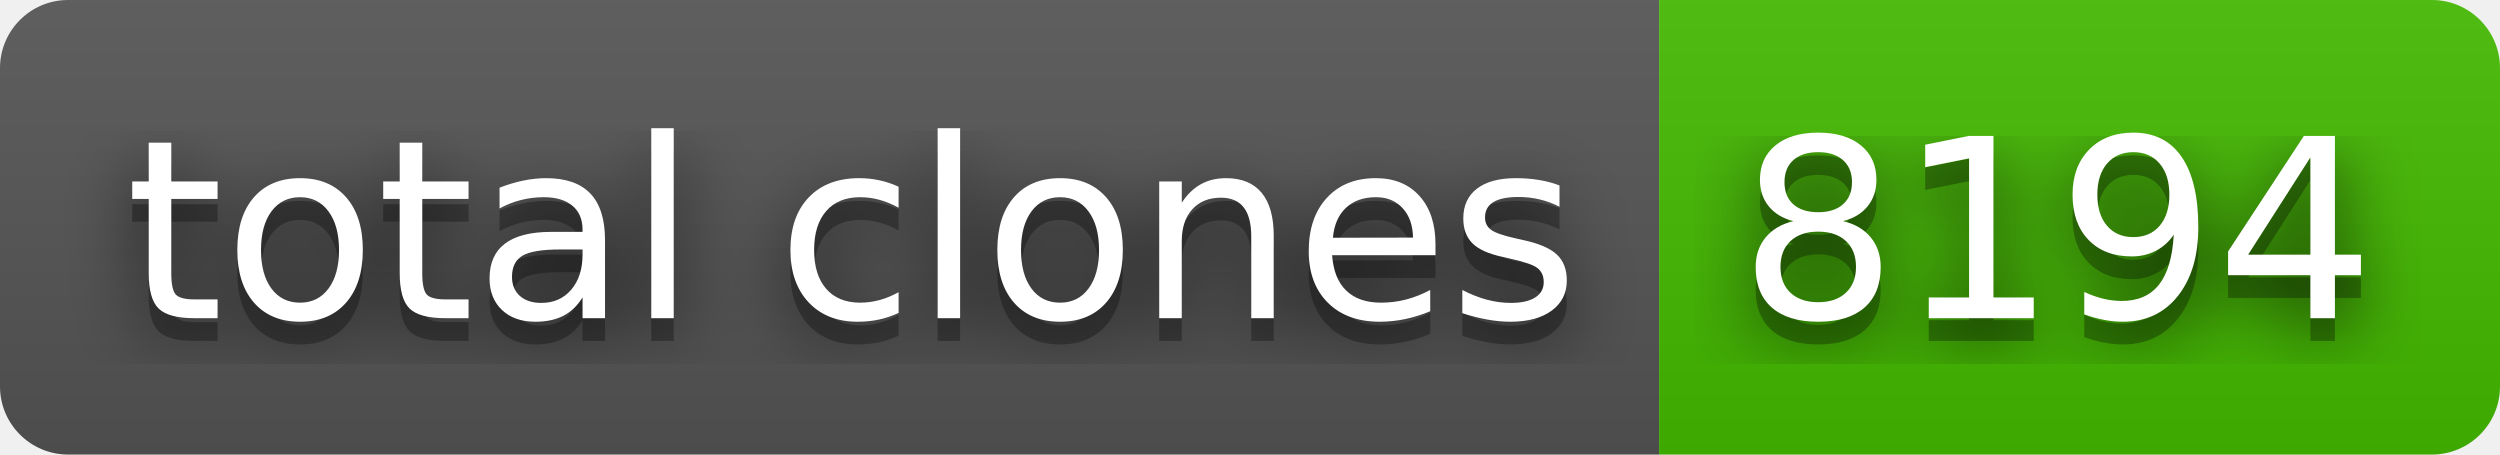
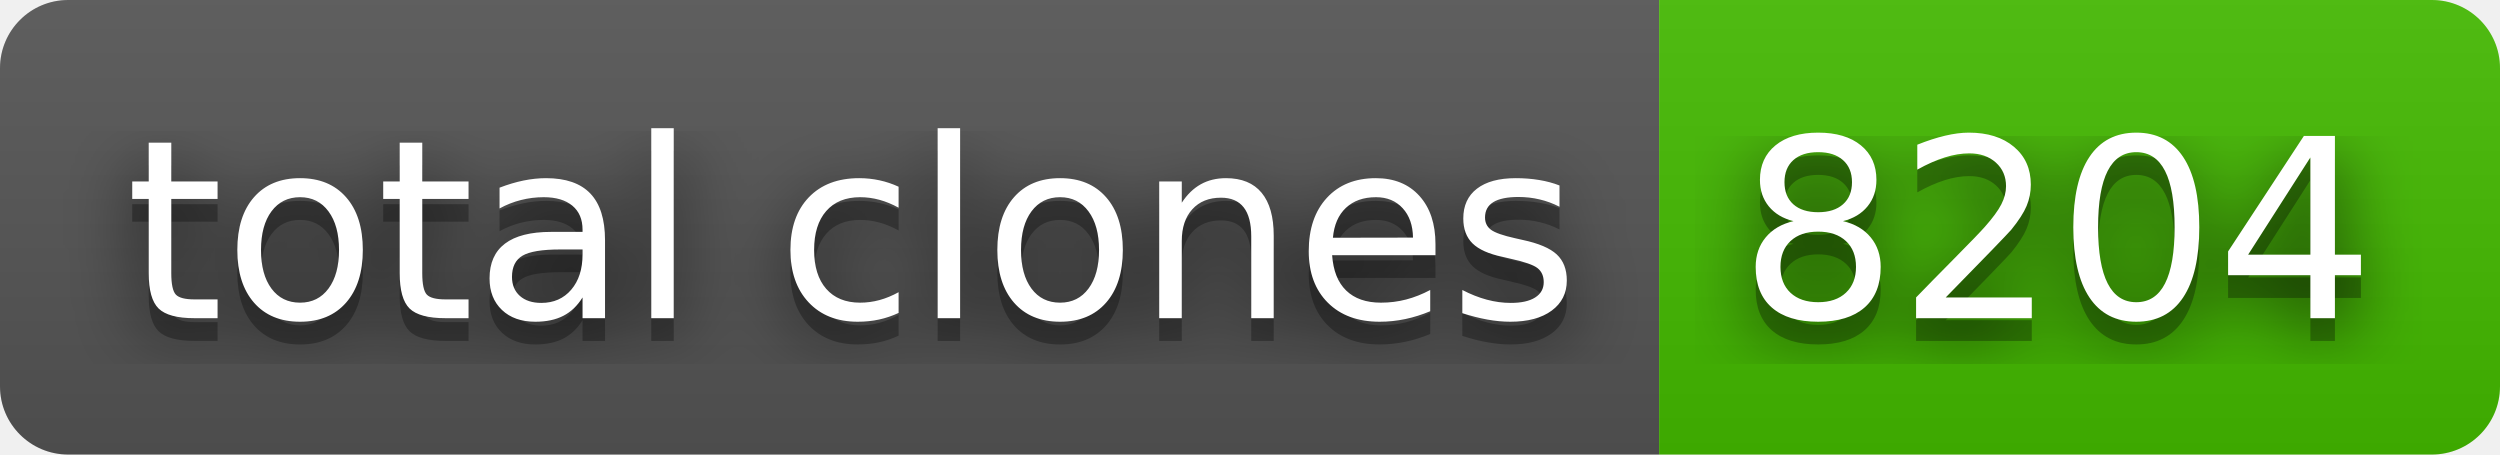
- <svg xmlns="http://www.w3.org/2000/svg" width="110" height="20" role="img" aria-label="total clones: 8194">
+ <svg xmlns="http://www.w3.org/2000/svg" width="110" height="20" role="img" aria-label="total clones: 8204">
  <filter id="blur">
    <feGaussianBlur stdDeviation="16" />
  </filter>
  <linearGradient id="s" x2="0" y2="100%">
    <stop offset="0" stop-color="#bbb" stop-opacity=".1" />
    <stop offset="1" stop-opacity=".1" />
  </linearGradient>
  <clipPath id="r">
    <rect width="110" height="20" rx="3" />
  </clipPath>
  <g clip-path="url(#r)">
    <rect width="73" height="20" fill="#555" />
    <rect x="73" width="37" height="20" fill="#4b0" />
    <rect width="110" height="20" fill="url(#s)" />
  </g>
  <g fill="#fff" text-anchor="middle" font-family="Verdana,Geneva,DejaVu Sans,sans-serif" text-rendering="geometricPrecision" font-size="110">
    <g transform="scale(.1)">
      <g aria-hidden="true" fill="#010101">
        <text x="375" y="150" fill-opacity=".8" filter="url(#blur)" textLength="630">total clones</text>
        <text x="375" y="150" fill-opacity=".3" textLength="630">total clones</text>
      </g>
      <text x="375" y="140" textLength="630">total clones</text>
    </g>
    <g transform="scale(.1)">
      <g aria-hidden="true" fill="#010101">
-         <text x="905" y="150" fill-opacity=".8" filter="url(#blur)" textLength="270">8194</text>
-         <text x="905" y="150" fill-opacity=".3" textLength="270">8194</text>
+         <text x="905" y="150" fill-opacity=".8" filter="url(#blur)" textLength="270">8204</text>
+         <text x="905" y="150" fill-opacity=".3" textLength="270">8204</text>
      </g>
-       <text x="905" y="140" textLength="270">8194</text>
+       <text x="905" y="140" textLength="270">8204</text>
    </g>
  </g>
</svg>
